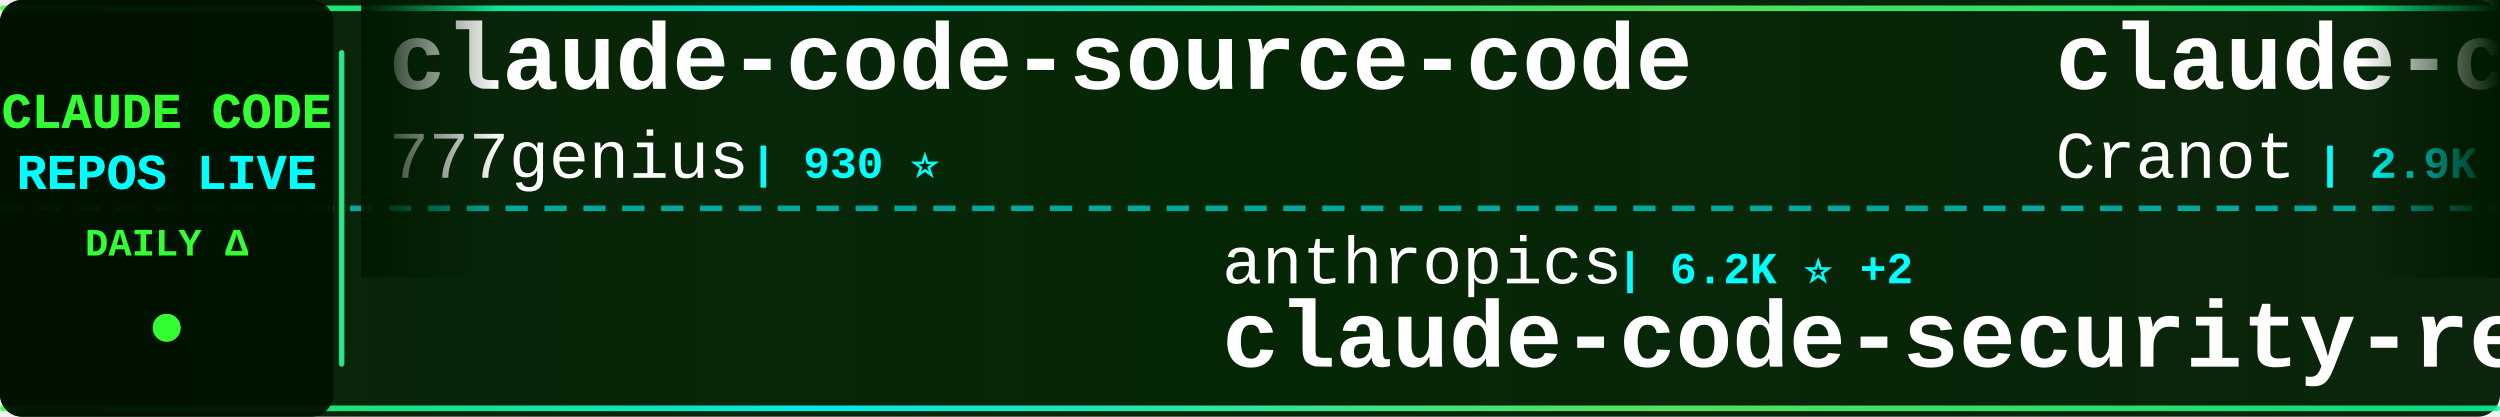
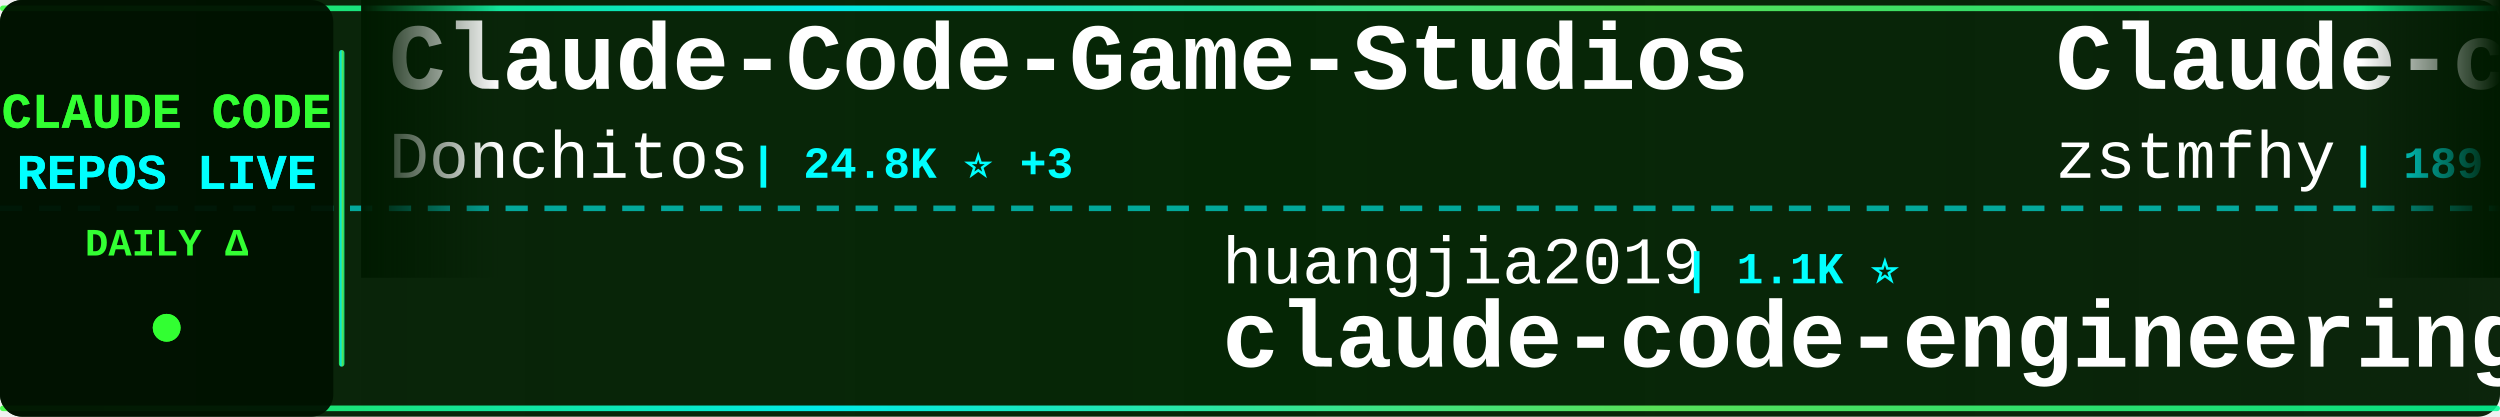
<svg xmlns="http://www.w3.org/2000/svg" width="900" height="150">
  <defs>
    <linearGradient id="tickerBg" x1="0%" y1="0%" x2="100%" y2="0%">
      <stop offset="0%" style="stop-color:#001a00;stop-opacity:0.95" />
      <stop offset="50%" style="stop-color:#002200;stop-opacity:0.98" />
      <stop offset="100%" style="stop-color:#001a00;stop-opacity:0.95" />
    </linearGradient>
    <linearGradient id="borderGrad" x1="0%" y1="0%" x2="100%" y2="0%">
      <stop offset="0%" style="stop-color:#33ff33;stop-opacity:0.85">
        <animate attributeName="stop-opacity" values="0.85;1;0.85" dur="2s" repeatCount="indefinite" />
      </stop>
      <stop offset="33%" style="stop-color:#00ffff;stop-opacity:0.9">
        <animate attributeName="stop-opacity" values="0.9;1;0.9" dur="2.2s" repeatCount="indefinite" />
      </stop>
      <stop offset="66%" style="stop-color:#66ff66;stop-opacity:0.85">
        <animate attributeName="stop-opacity" values="0.85;1;0.85" dur="1.8s" repeatCount="indefinite" />
      </stop>
      <stop offset="100%" style="stop-color:#00ff99;stop-opacity:0.85">
        <animate attributeName="stop-opacity" values="0.85;1;0.85" dur="2s" repeatCount="indefinite" />
      </stop>
    </linearGradient>
    <filter id="textGlow">
      <feGaussianBlur stdDeviation="0.1" result="coloredBlur" />
      <feMerge>
        <feMergeNode in="coloredBlur" />
        <feMergeNode in="SourceGraphic" />
      </feMerge>
    </filter>
    <filter id="metricGlow">
      <feGaussianBlur stdDeviation="0.2" result="coloredBlur" />
      <feMerge>
        <feMergeNode in="coloredBlur" />
        <feMergeNode in="SourceGraphic" />
      </feMerge>
    </filter>
    <linearGradient id="leftFade" x1="0%" y1="0%" x2="100%" y2="0%">
      <stop offset="0%" style="stop-color:#001a00;stop-opacity:1" />
      <stop offset="100%" style="stop-color:#001a00;stop-opacity:0" />
    </linearGradient>
    <linearGradient id="rightFade" x1="0%" y1="0%" x2="100%" y2="0%">
      <stop offset="0%" style="stop-color:#001a00;stop-opacity:0" />
      <stop offset="100%" style="stop-color:#001a00;stop-opacity:1" />
    </linearGradient>
  </defs>
  <rect width="900" height="150" fill="url(#tickerBg)" rx="8" />
  <rect x="0" y="2" width="900" height="2" fill="url(#borderGrad)" rx="1" />
  <rect x="0" y="146" width="900" height="2" fill="url(#borderGrad)" rx="1" />
  <line x1="0" y1="75" x2="900" y2="75" stroke="#00ffff" stroke-width="2" stroke-dasharray="8 6" opacity="0.6" />
  <rect x="0" y="0" width="120" height="150" fill="#001100" opacity="0.95" rx="8" />
  <text x="60" y="46" font-family="'Courier New', monospace" font-size="18" font-weight="bold" fill="#33ff33" text-anchor="middle" filter="url(#textGlow)">
    CLAUDE CODE
  </text>
  <text x="60" y="68" font-family="'Courier New', monospace" font-size="18" font-weight="bold" fill="#00ffff" text-anchor="middle" filter="url(#textGlow)">
    REPOS LIVE
  </text>
  <text x="60" y="92" font-family="'Courier New', monospace" font-size="14" font-weight="bold" fill="#33ff33" text-anchor="middle">
    DAILY Δ
  </text>
  <circle cx="60" cy="118" r="5" fill="#33ff33" filter="url(#metricGlow)">
    <animate attributeName="r" values="4;6;4" dur="1.5s" repeatCount="indefinite" />
    <animate attributeName="opacity" values="0.6;1;0.6" dur="1.5s" repeatCount="indefinite" />
  </circle>
  <rect x="122" y="18" width="2" height="114" fill="url(#borderGrad)" rx="1" />
  <clipPath id="tickerClip">
    <rect x="130" y="0" width="770" height="150" />
  </clipPath>
  <g clip-path="url(#tickerClip)">
    <g id="tickerItems">
      <animateTransform attributeName="transform" attributeType="XML" type="translate" from="0 0" to="-3000 0" dur="54s" repeatCount="indefinite" />
      <g transform="translate(0, 0)">
-         <text x="140" y="32" font-family="'Courier New', monospace" font-size="34" font-weight="bold" fill="#ffffff">claude-code-source-code</text>
-         <text x="140" y="64" font-family="'Courier New', monospace" font-size="24" font-weight="normal" fill="#ffffff" opacity="1.0">777genius</text>
-         <text x="270" y="64" font-family="'Courier New', monospace" font-size="16" font-weight="bold" fill="#00ffff"> | 930 ⭐</text>
+         <text x="140" y="32" font-family="'Courier New', monospace" font-size="34" font-weight="bold" fill="#ffffff">Claude-Code-Game-Studios</text>
+         <text x="140" y="64" font-family="'Courier New', monospace" font-size="24" font-weight="normal" fill="#ffffff" opacity="1.0">Donchitos</text>
+         <text x="270" y="64" font-family="'Courier New', monospace" font-size="16" font-weight="bold" fill="#00ffff"> | 24.8K ⭐ +3</text>
      </g>
      <g transform="translate(300, 0)">
-         <text x="140" y="102" font-family="'Courier New', monospace" font-size="24" font-weight="normal" fill="#ffffff" opacity="1.0">anthropics</text>
-         <text x="282" y="102" font-family="'Courier New', monospace" font-size="16" font-weight="bold" fill="#00ffff"> | 6.2K ⭐ +2</text>
-         <text x="140" y="132" font-family="'Courier New', monospace" font-size="34" font-weight="bold" fill="#ffffff">claude-code-security-rev...</text>
+         <text x="140" y="102" font-family="'Courier New', monospace" font-size="24" font-weight="normal" fill="#ffffff" opacity="1.0">huangjia2019</text>
+         <text x="306" y="102" font-family="'Courier New', monospace" font-size="16" font-weight="bold" fill="#00ffff"> | 1.1K ⭐</text>
+         <text x="140" y="132" font-family="'Courier New', monospace" font-size="34" font-weight="bold" fill="#ffffff">claude-code-engineering</text>
      </g>
      <g transform="translate(600, 0)">
-         <text x="140" y="32" font-family="'Courier New', monospace" font-size="34" font-weight="bold" fill="#ffffff">claude-code-guide</text>
-         <text x="140" y="64" font-family="'Courier New', monospace" font-size="24" font-weight="normal" fill="#ffffff" opacity="1.0">Cranot</text>
-         <text x="234" y="64" font-family="'Courier New', monospace" font-size="16" font-weight="bold" fill="#00ffff"> | 2.9K ⭐</text>
+         <text x="140" y="32" font-family="'Courier New', monospace" font-size="34" font-weight="bold" fill="#ffffff">Claude-code</text>
+         <text x="140" y="64" font-family="'Courier New', monospace" font-size="24" font-weight="normal" fill="#ffffff" opacity="1.0">zstmfhy</text>
+         <text x="246" y="64" font-family="'Courier New', monospace" font-size="16" font-weight="bold" fill="#00ffff"> | 189 ⭐</text>
      </g>
      <g transform="translate(900, 0)">
-         <text x="140" y="102" font-family="'Courier New', monospace" font-size="24" font-weight="normal" fill="#ffffff" opacity="1.0">affaan-m</text>
-         <text x="258" y="102" font-family="'Courier New', monospace" font-size="16" font-weight="bold" fill="#00ffff"> | 246.9K ⭐ +210</text>
-         <text x="140" y="132" font-family="'Courier New', monospace" font-size="34" font-weight="bold" fill="#ffffff">ECC</text>
+         <text x="140" y="102" font-family="'Courier New', monospace" font-size="24" font-weight="normal" fill="#ffffff" opacity="1.0">Piebald-AI</text>
+         <text x="282" y="102" font-family="'Courier New', monospace" font-size="16" font-weight="bold" fill="#00ffff"> | 12.6K ⭐ +1</text>
+         <text x="140" y="132" font-family="'Courier New', monospace" font-size="34" font-weight="bold" fill="#ffffff">claude-code-system-promp...</text>
      </g>
      <g transform="translate(1200, 0)">
-         <text x="140" y="32" font-family="'Courier New', monospace" font-size="34" font-weight="bold" fill="#ffffff">claude-code-source</text>
-         <text x="140" y="64" font-family="'Courier New', monospace" font-size="24" font-weight="normal" fill="#ffffff" opacity="1.0">AprilNEA</text>
-         <text x="258" y="64" font-family="'Courier New', monospace" font-size="16" font-weight="bold" fill="#00ffff"> | 392 ⭐</text>
+         <text x="140" y="32" font-family="'Courier New', monospace" font-size="34" font-weight="bold" fill="#ffffff">Claude-Code-Source-Study</text>
+         <text x="140" y="64" font-family="'Courier New', monospace" font-size="24" font-weight="normal" fill="#ffffff" opacity="1.0">luyao618</text>
+         <text x="258" y="64" font-family="'Courier New', monospace" font-size="16" font-weight="bold" fill="#00ffff"> | 1.7K ⭐ +1</text>
      </g>
      <g transform="translate(1500, 0)">
-         <text x="140" y="102" font-family="'Courier New', monospace" font-size="24" font-weight="normal" fill="#ffffff" opacity="1.0">anthropics</text>
-         <text x="282" y="102" font-family="'Courier New', monospace" font-size="16" font-weight="bold" fill="#00ffff"> | 8.8K ⭐ +1</text>
-         <text x="140" y="132" font-family="'Courier New', monospace" font-size="34" font-weight="bold" fill="#ffffff">claude-code-action</text>
+         <text x="140" y="102" font-family="'Courier New', monospace" font-size="24" font-weight="normal" fill="#ffffff" opacity="1.0">oboard</text>
+         <text x="234" y="102" font-family="'Courier New', monospace" font-size="16" font-weight="bold" fill="#00ffff"> | 3.3K ⭐</text>
+         <text x="140" y="132" font-family="'Courier New', monospace" font-size="34" font-weight="bold" fill="#ffffff">claude-code-rev</text>
      </g>
      <g transform="translate(1800, 0)">
-         <text x="140" y="32" font-family="'Courier New', monospace" font-size="34" font-weight="bold" fill="#ffffff">claude_code_src</text>
-         <text x="140" y="64" font-family="'Courier New', monospace" font-size="24" font-weight="normal" fill="#ffffff" opacity="1.0">ponponon</text>
-         <text x="258" y="64" font-family="'Courier New', monospace" font-size="16" font-weight="bold" fill="#00ffff"> | 2.3K ⭐</text>
+         <text x="140" y="32" font-family="'Courier New', monospace" font-size="34" font-weight="bold" fill="#ffffff">awesome-claude-code-suba...</text>
+         <text x="140" y="64" font-family="'Courier New', monospace" font-size="24" font-weight="normal" fill="#ffffff" opacity="1.0">VoltAgent</text>
+         <text x="270" y="64" font-family="'Courier New', monospace" font-size="16" font-weight="bold" fill="#00ffff"> | 24.8K ⭐ +8</text>
      </g>
      <g transform="translate(2100, 0)">
-         <text x="140" y="102" font-family="'Courier New', monospace" font-size="24" font-weight="normal" fill="#ffffff" opacity="1.0">Pimzino</text>
-         <text x="246" y="102" font-family="'Courier New', monospace" font-size="16" font-weight="bold" fill="#00ffff"> | 3.9K ⭐</text>
-         <text x="140" y="132" font-family="'Courier New', monospace" font-size="34" font-weight="bold" fill="#ffffff">claude-code-spec-workflo...</text>
+         <text x="140" y="102" font-family="'Courier New', monospace" font-size="24" font-weight="normal" fill="#ffffff" opacity="1.0">feiskyer</text>
+         <text x="258" y="102" font-family="'Courier New', monospace" font-size="16" font-weight="bold" fill="#00ffff"> | 1.6K ⭐</text>
+         <text x="140" y="132" font-family="'Courier New', monospace" font-size="34" font-weight="bold" fill="#ffffff">claude-code-settings</text>
      </g>
      <g transform="translate(2400, 0)">
-         <text x="140" y="32" font-family="'Courier New', monospace" font-size="34" font-weight="bold" fill="#ffffff">claude-code-book</text>
-         <text x="140" y="64" font-family="'Courier New', monospace" font-size="24" font-weight="normal" fill="#ffffff" opacity="1.0">lintsinghua</text>
-         <text x="294" y="64" font-family="'Courier New', monospace" font-size="16" font-weight="bold" fill="#00ffff"> | 4.2K ⭐</text>
+         <text x="140" y="32" font-family="'Courier New', monospace" font-size="34" font-weight="bold" fill="#ffffff">claude-code-video-toolki...</text>
+         <text x="140" y="64" font-family="'Courier New', monospace" font-size="24" font-weight="normal" fill="#ffffff" opacity="1.0">digitalsamba</text>
+         <text x="306" y="64" font-family="'Courier New', monospace" font-size="16" font-weight="bold" fill="#00ffff"> | 2.0K ⭐</text>
      </g>
      <g transform="translate(2700, 0)">
-         <text x="140" y="102" font-family="'Courier New', monospace" font-size="24" font-weight="normal" fill="#ffffff" opacity="1.0">ChrisWiles</text>
-         <text x="282" y="102" font-family="'Courier New', monospace" font-size="16" font-weight="bold" fill="#00ffff"> | 6.1K ⭐</text>
-         <text x="140" y="132" font-family="'Courier New', monospace" font-size="34" font-weight="bold" fill="#ffffff">claude-code-showcase</text>
+         <text x="140" y="102" font-family="'Courier New', monospace" font-size="24" font-weight="normal" fill="#ffffff" opacity="1.0">davila7</text>
+         <text x="246" y="102" font-family="'Courier New', monospace" font-size="16" font-weight="bold" fill="#00ffff"> | 30.5K ⭐ +3</text>
+         <text x="140" y="132" font-family="'Courier New', monospace" font-size="34" font-weight="bold" fill="#ffffff">claude-code-templates</text>
      </g>
      <g transform="translate(3000, 0)">
-         <text x="140" y="32" font-family="'Courier New', monospace" font-size="34" font-weight="bold" fill="#ffffff">claude-code-source-code</text>
-         <text x="140" y="64" font-family="'Courier New', monospace" font-size="24" font-weight="normal" fill="#ffffff" opacity="1.0">777genius</text>
-         <text x="270" y="64" font-family="'Courier New', monospace" font-size="16" font-weight="bold" fill="#00ffff"> | 930 ⭐</text>
+         <text x="140" y="32" font-family="'Courier New', monospace" font-size="34" font-weight="bold" fill="#ffffff">Claude-Code-Game-Studios</text>
+         <text x="140" y="64" font-family="'Courier New', monospace" font-size="24" font-weight="normal" fill="#ffffff" opacity="1.0">Donchitos</text>
+         <text x="270" y="64" font-family="'Courier New', monospace" font-size="16" font-weight="bold" fill="#00ffff"> | 24.8K ⭐ +3</text>
      </g>
      <g transform="translate(3300, 0)">
-         <text x="140" y="102" font-family="'Courier New', monospace" font-size="24" font-weight="normal" fill="#ffffff" opacity="1.0">anthropics</text>
-         <text x="282" y="102" font-family="'Courier New', monospace" font-size="16" font-weight="bold" fill="#00ffff"> | 6.2K ⭐ +2</text>
-         <text x="140" y="132" font-family="'Courier New', monospace" font-size="34" font-weight="bold" fill="#ffffff">claude-code-security-rev...</text>
+         <text x="140" y="102" font-family="'Courier New', monospace" font-size="24" font-weight="normal" fill="#ffffff" opacity="1.0">huangjia2019</text>
+         <text x="306" y="102" font-family="'Courier New', monospace" font-size="16" font-weight="bold" fill="#00ffff"> | 1.1K ⭐</text>
+         <text x="140" y="132" font-family="'Courier New', monospace" font-size="34" font-weight="bold" fill="#ffffff">claude-code-engineering</text>
      </g>
      <g transform="translate(3600, 0)">
-         <text x="140" y="32" font-family="'Courier New', monospace" font-size="34" font-weight="bold" fill="#ffffff">claude-code-guide</text>
-         <text x="140" y="64" font-family="'Courier New', monospace" font-size="24" font-weight="normal" fill="#ffffff" opacity="1.0">Cranot</text>
-         <text x="234" y="64" font-family="'Courier New', monospace" font-size="16" font-weight="bold" fill="#00ffff"> | 2.9K ⭐</text>
+         <text x="140" y="32" font-family="'Courier New', monospace" font-size="34" font-weight="bold" fill="#ffffff">Claude-code</text>
+         <text x="140" y="64" font-family="'Courier New', monospace" font-size="24" font-weight="normal" fill="#ffffff" opacity="1.0">zstmfhy</text>
+         <text x="246" y="64" font-family="'Courier New', monospace" font-size="16" font-weight="bold" fill="#00ffff"> | 189 ⭐</text>
      </g>
      <g transform="translate(3900, 0)">
-         <text x="140" y="102" font-family="'Courier New', monospace" font-size="24" font-weight="normal" fill="#ffffff" opacity="1.0">affaan-m</text>
-         <text x="258" y="102" font-family="'Courier New', monospace" font-size="16" font-weight="bold" fill="#00ffff"> | 246.9K ⭐ +210</text>
-         <text x="140" y="132" font-family="'Courier New', monospace" font-size="34" font-weight="bold" fill="#ffffff">ECC</text>
+         <text x="140" y="102" font-family="'Courier New', monospace" font-size="24" font-weight="normal" fill="#ffffff" opacity="1.0">Piebald-AI</text>
+         <text x="282" y="102" font-family="'Courier New', monospace" font-size="16" font-weight="bold" fill="#00ffff"> | 12.6K ⭐ +1</text>
+         <text x="140" y="132" font-family="'Courier New', monospace" font-size="34" font-weight="bold" fill="#ffffff">claude-code-system-promp...</text>
      </g>
    </g>
  </g>
  <rect x="130" y="0" width="50" height="100" fill="url(#leftFade)" />
  <rect x="850" y="0" width="50" height="100" fill="url(#rightFade)" />
</svg>
